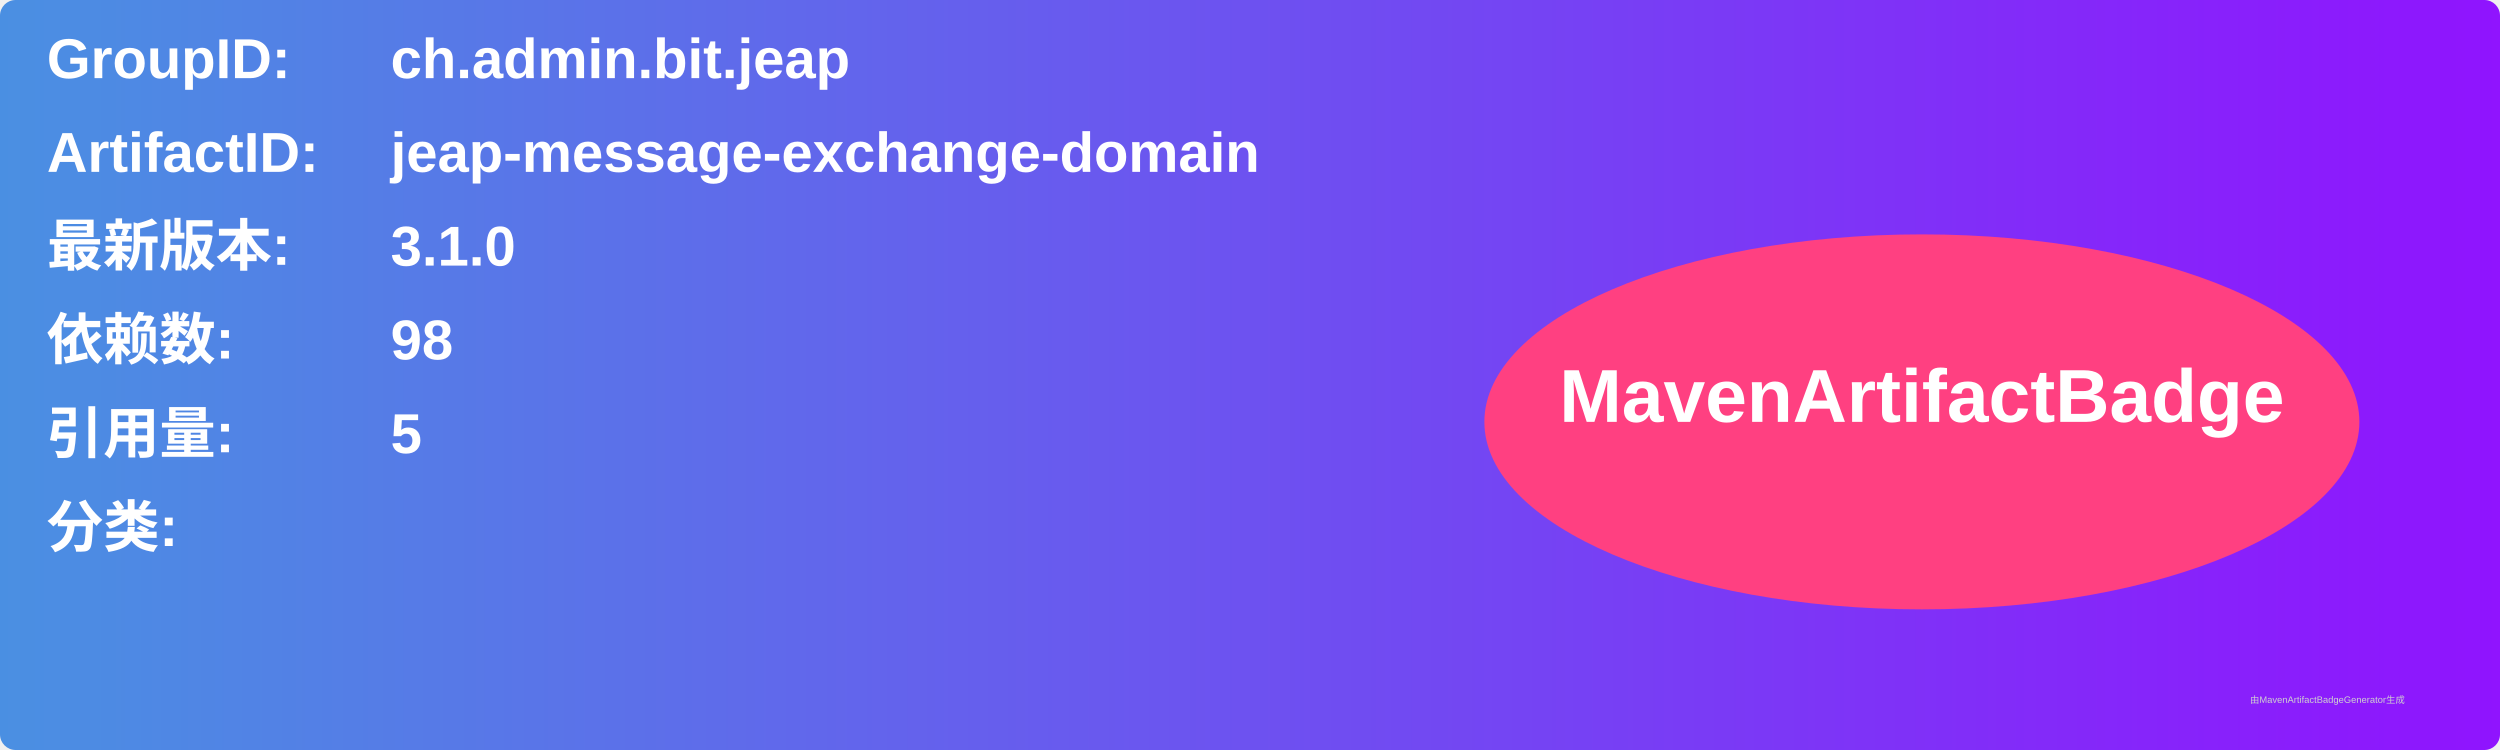
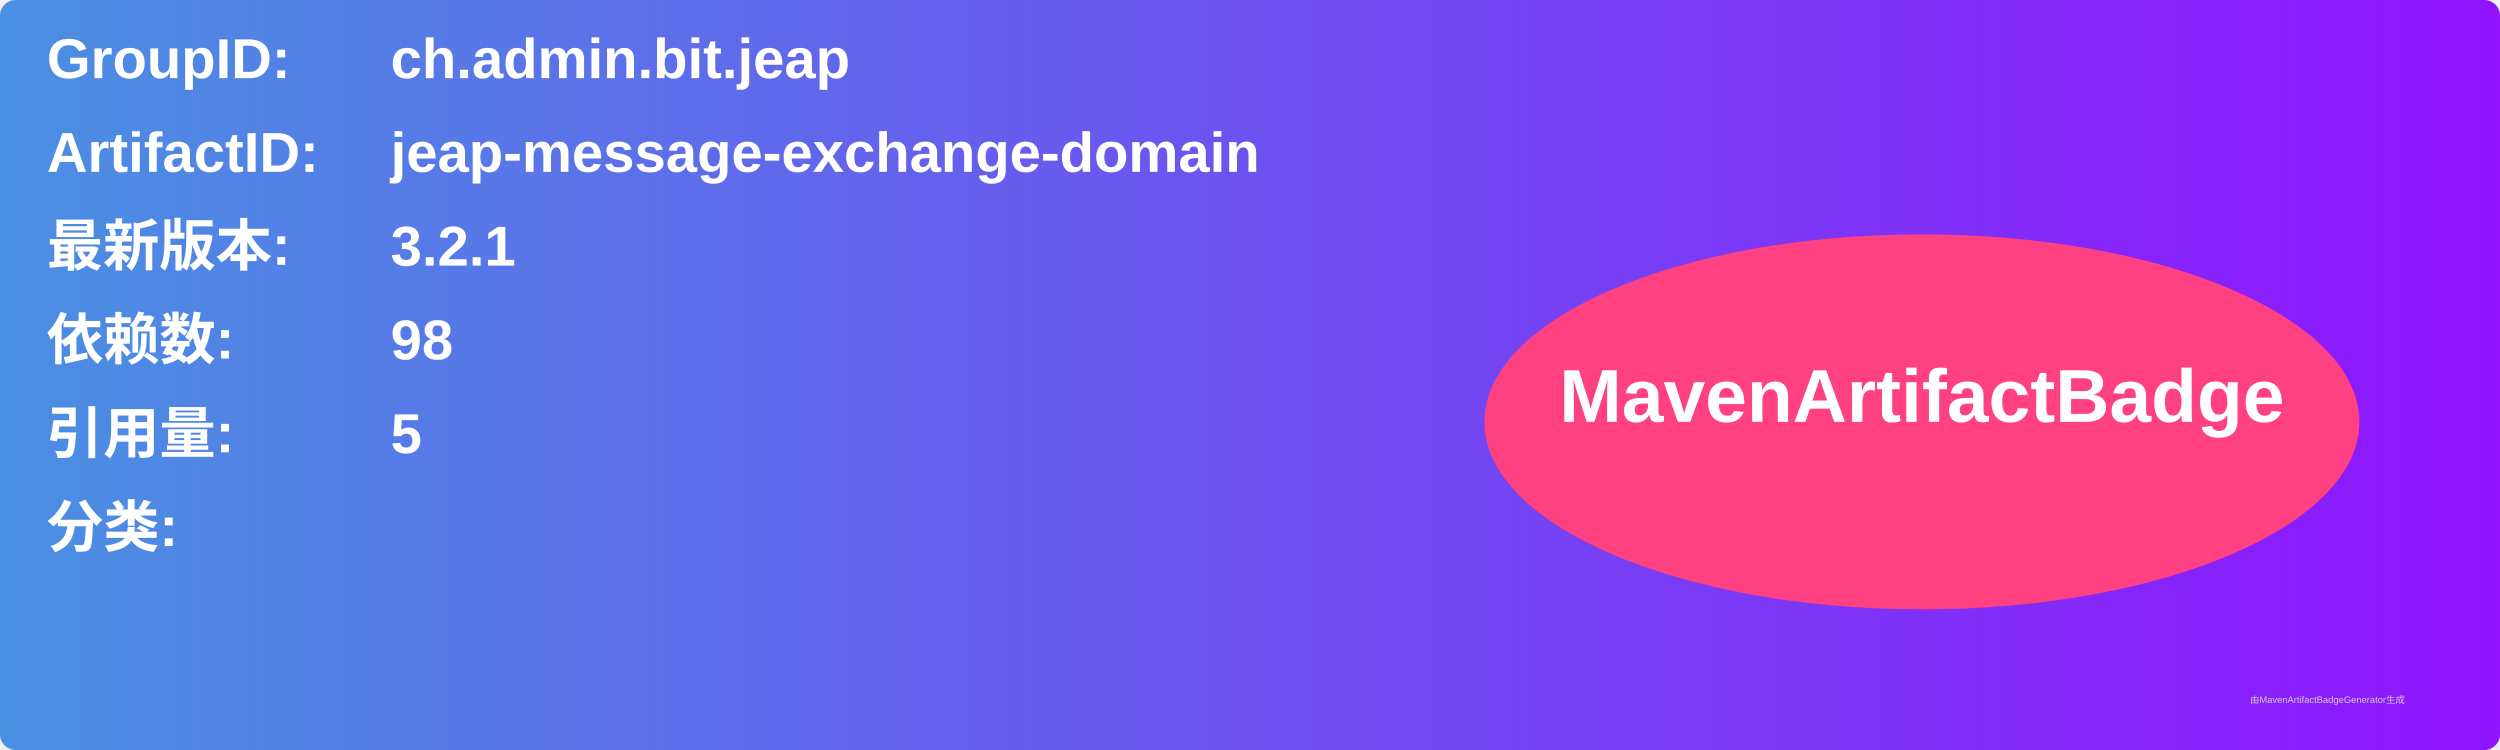
<svg xmlns="http://www.w3.org/2000/svg" width="800" height="240" viewBox="0 0 800 240">
  <linearGradient id="grad" x1="0%" y1="0%" x2="100%" y2="0%">
    <stop offset="0%" stop-color="#4a90e2" />
    <stop offset="100%" stop-color="#9013fe" />
  </linearGradient>
  <rect width="100%" height="100%" rx="5" ry="5" fill="url(#grad)" />
  <g transform="translate(15, 15)">
    <text x="0" y="10" font-family="Arial" font-size="18" fill="white" font-weight="bold" width="260">GroupID:</text>
    <text x="110" y="10" font-family="Arial" font-size="18" fill="white" font-weight="bold" width="460">ch.admin.bit.jeap</text>
    <text x="0" y="40" font-family="Arial" font-size="18" fill="white" font-weight="bold" width="260">ArtifactID:</text>
    <text x="110" y="40" font-family="Arial" font-size="18" fill="white" font-weight="bold" width="460">jeap-message-exchange-domain</text>
    <text x="0" y="70" font-family="Arial" font-size="18" fill="white" font-weight="bold">最新版本:</text>
    <text x="110" y="70" font-family="Arial" font-size="18" fill="white" font-weight="bold">
-       <tspan font-weight="bold">3.1.0</tspan>
+       <tspan font-weight="bold">3.2.1</tspan>
    </text>
    <text x="0" y="100" font-family="Arial" font-size="18" fill="white" font-weight="bold">依赖数: </text>
    <text x="110" y="100" font-family="Arial" font-size="18" fill="white">
      <tspan font-weight="bold">98</tspan>
    </text>
    <text x="0" y="130" font-family="Arial" font-size="18" fill="white" font-weight="bold">引用量: </text>
    <text x="110" y="130" font-family="Arial" font-size="18" fill="white">
      <tspan font-weight="bold">5</tspan>
    </text>
    <text x="0" y="160" font-family="Arial" font-size="18" fill="white" font-weight="bold">分类:</text>
    <text x="10" y="190" font-family="Arial" font-size="10" fill="white">
      <tspan font-weight="bold" />
    </text>
    <ellipse cx="600" cy="120" rx="140" ry="60" fill="#ff4081" />
    <text x="600" y="120" text-anchor="middle" font-family="Arial" font-size="24" fill="white" font-weight="bold">MavenArtifactBadge</text>
  </g>
  <text x="720" y="225" font-family="Arial" font-size="3" fill="#d0d0d0">由MavenArtifactBadgeGenerator生成</text>
</svg>
